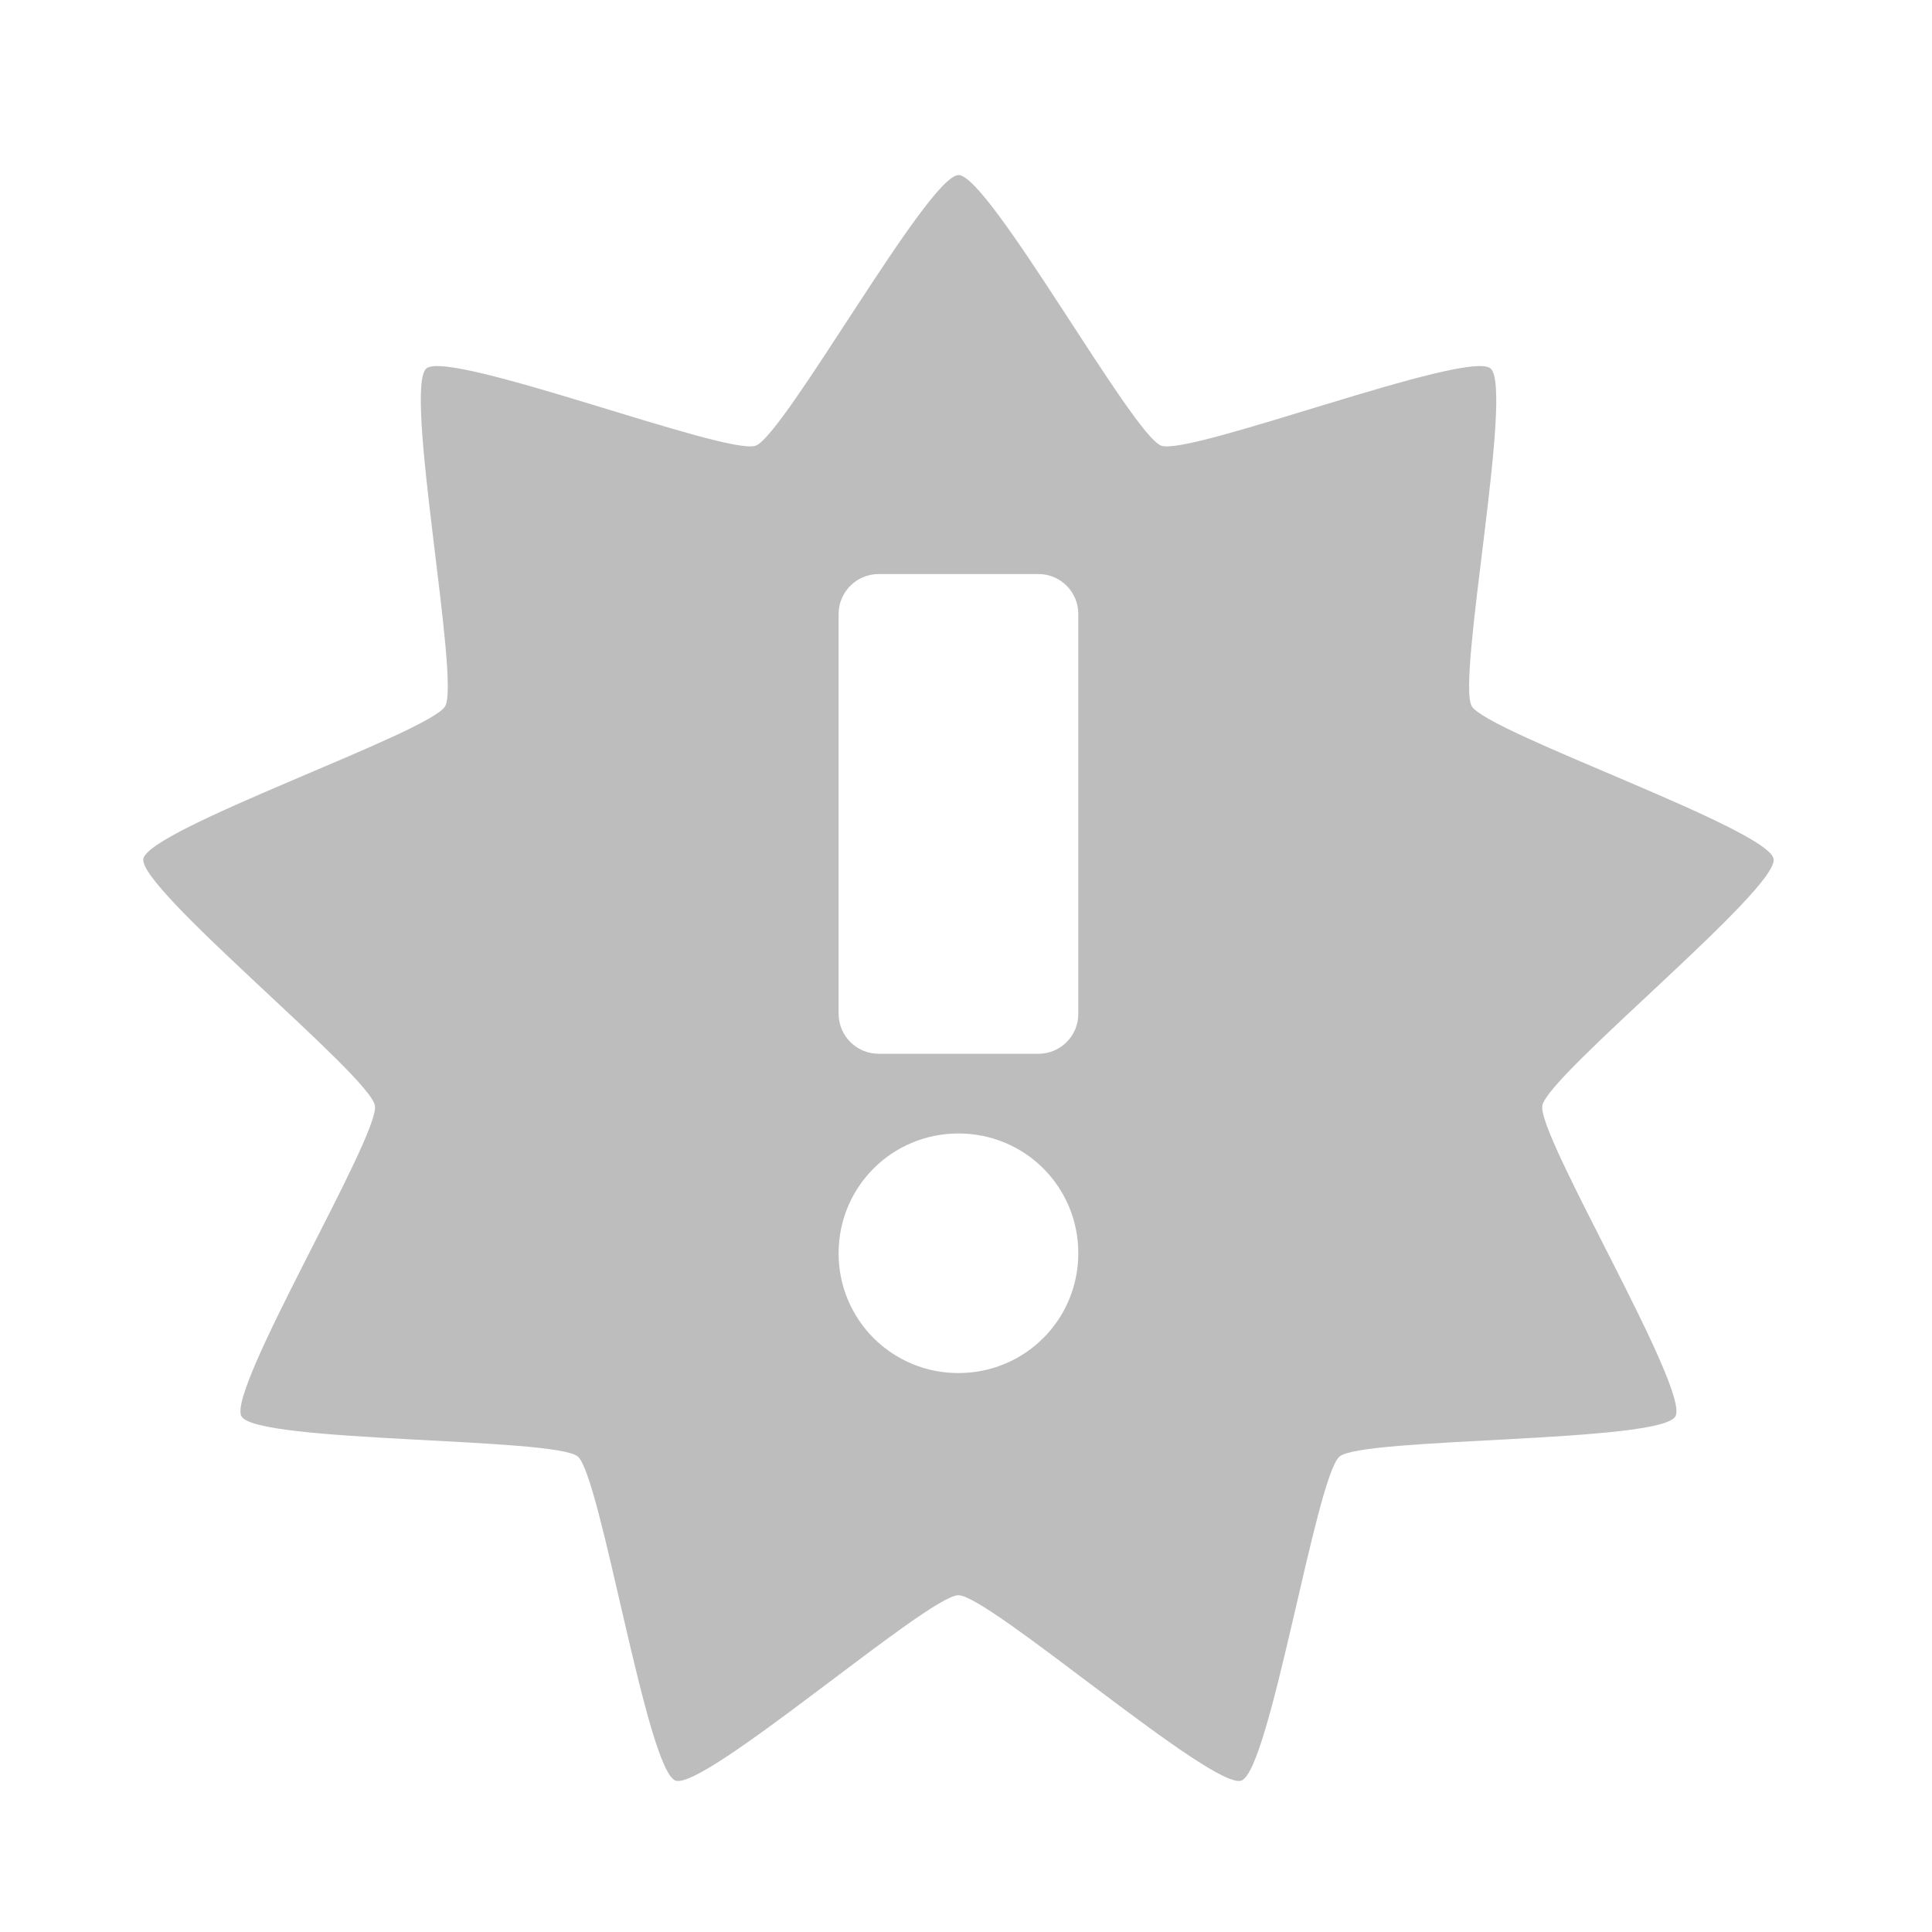
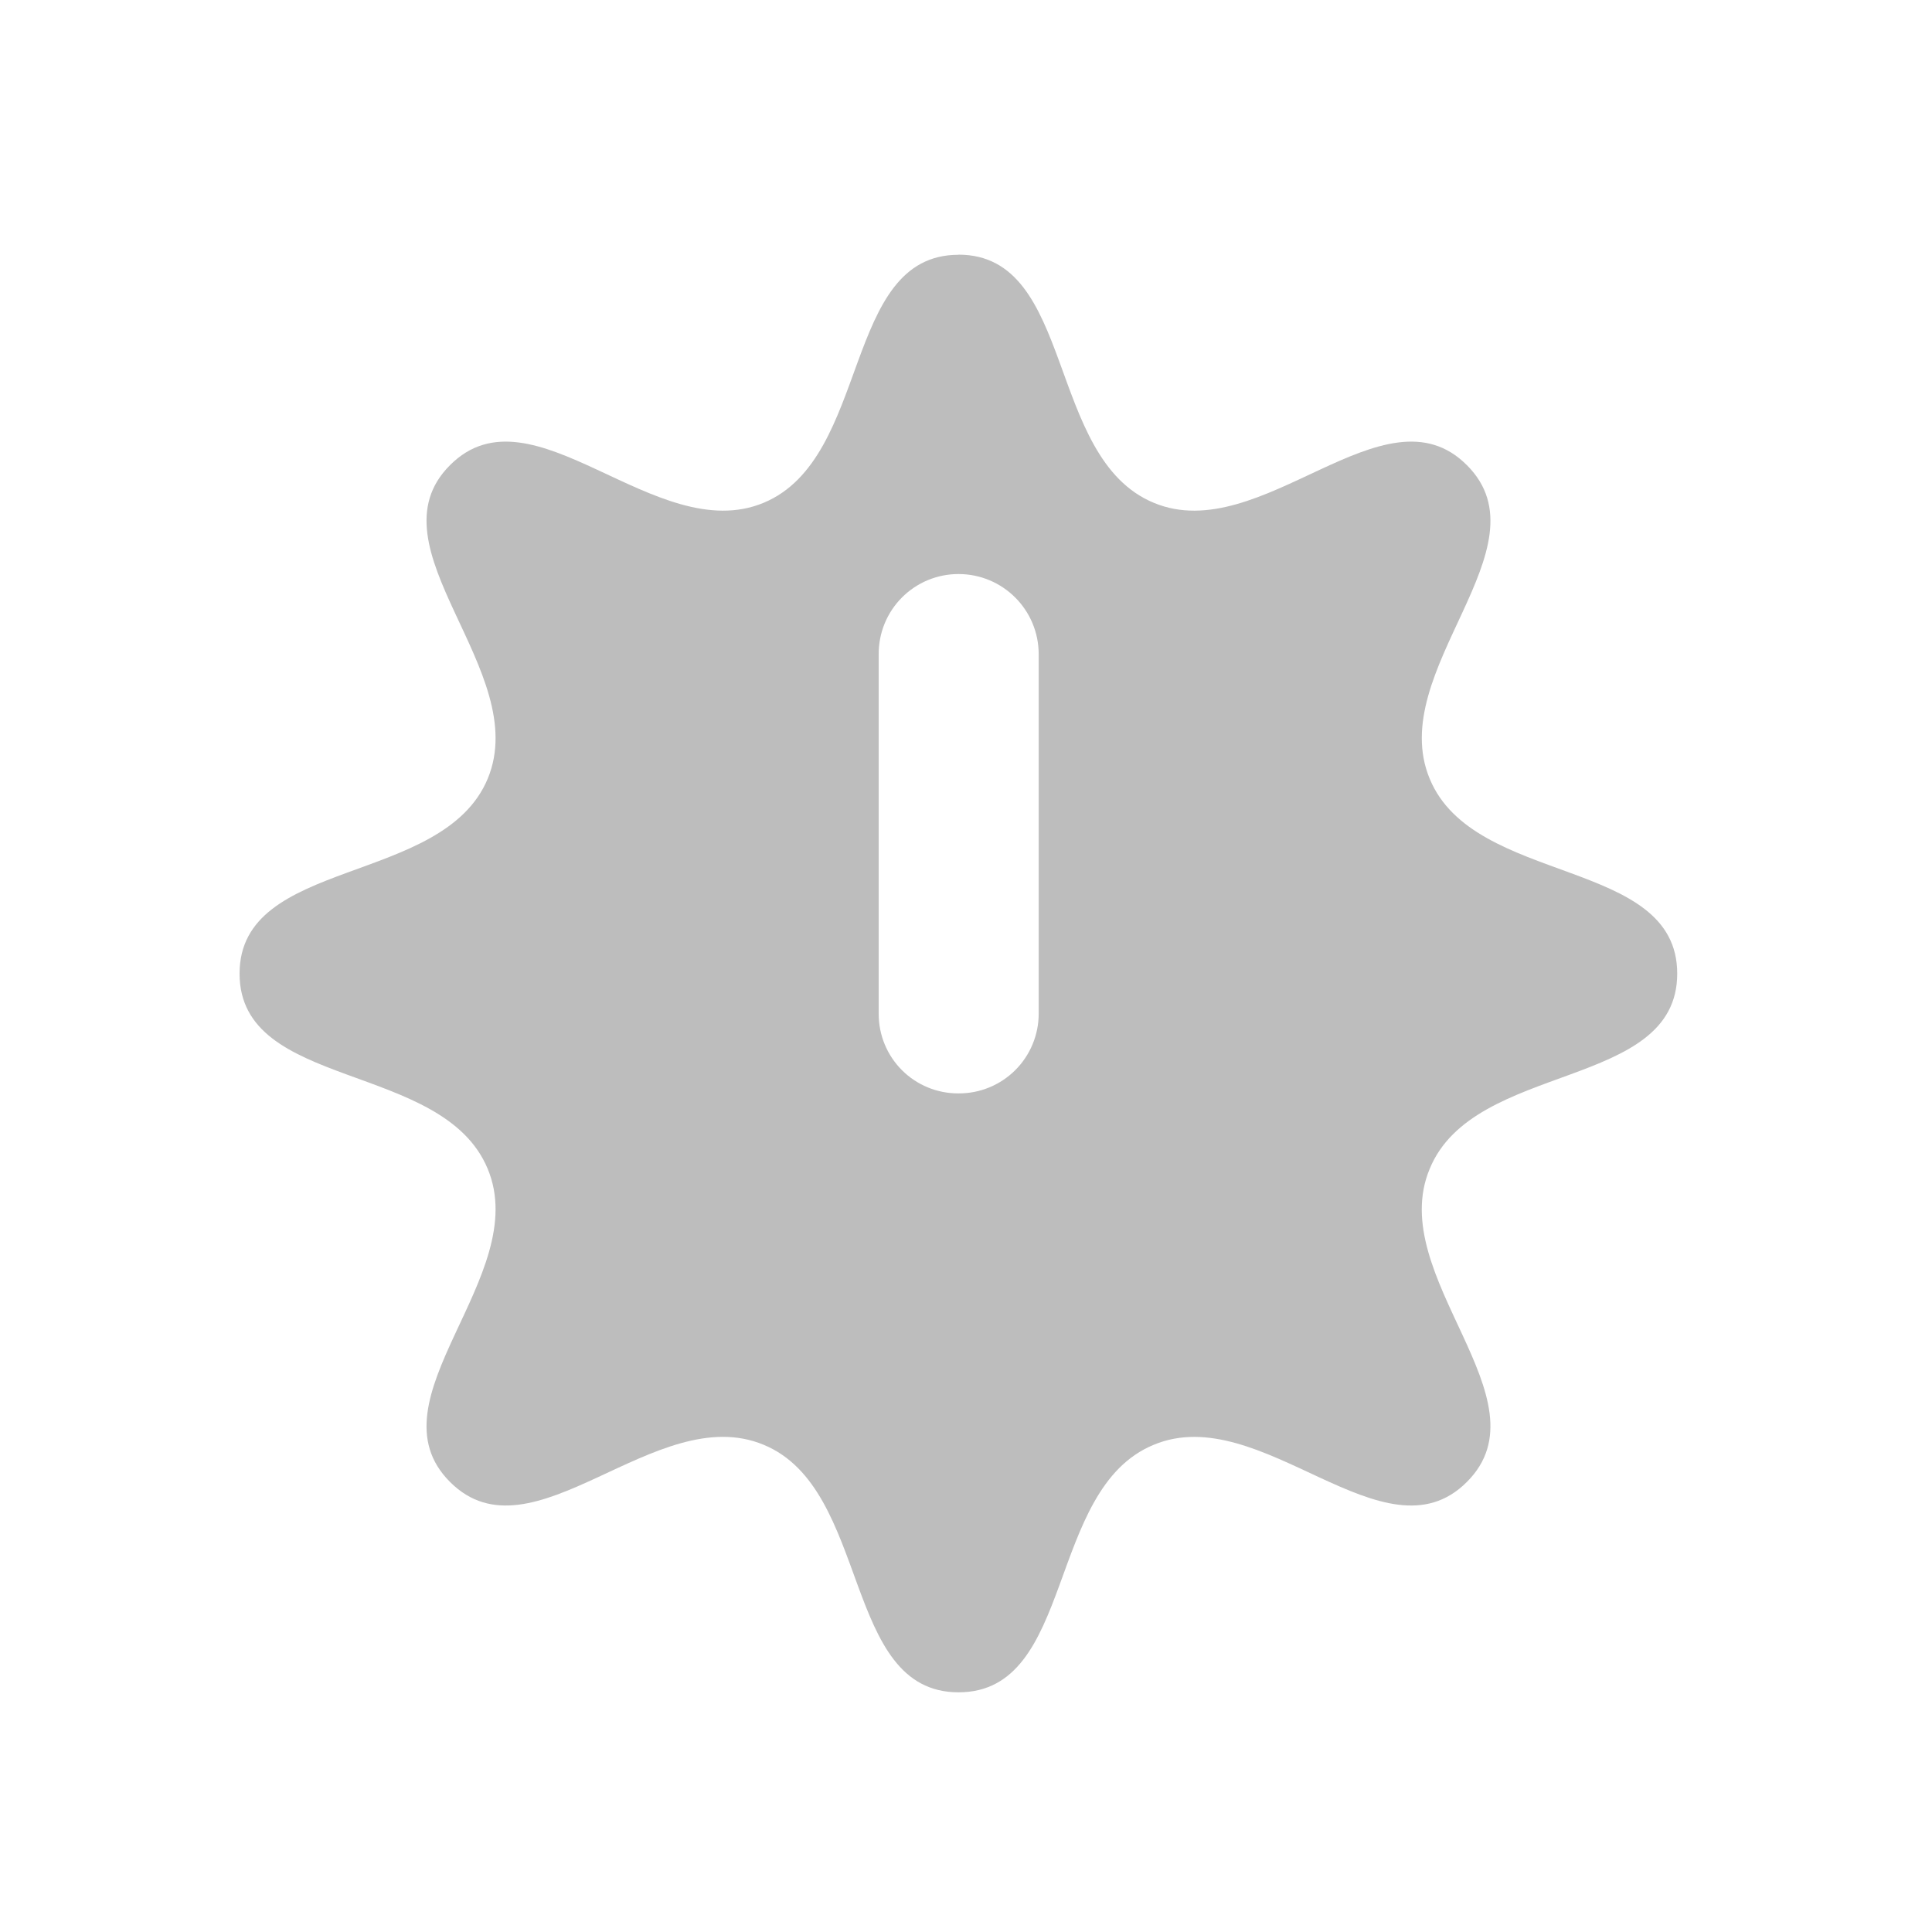
<svg xmlns="http://www.w3.org/2000/svg" width="16pt" height="16pt" viewBox="0 0 16 16">
-   <path d="M7.938 1.45c-.25 0-1.442 2.155-1.68 2.241-.235.086-2.531-.8-2.727-.64-.191.164.281 2.578.156 2.797-.124.218-2.457 1.015-2.5 1.265-.042.246 1.875 1.793 1.918 2.043.043.246-1.23 2.356-1.105 2.574.129.22 2.59.172 2.785.332.192.165.57 2.594.809 2.684.238.086 2.093-1.535 2.343-1.535.254 0 2.11 1.621 2.344 1.535.239-.09.617-2.52.813-2.684.191-.16 2.656-.113 2.781-.332.125-.218-1.148-2.328-1.102-2.574.043-.25 1.961-1.797 1.915-2.043-.043-.25-2.372-1.047-2.5-1.265-.126-.22.351-2.633.156-2.797-.192-.16-2.489.726-2.727.64-.238-.086-1.426-2.242-1.68-2.242zm-.66 3.304h1.324a.33.33 0 0 1 .328.332v3.309a.33.33 0 0 1-.328.332H7.277a.332.332 0 0 1-.332-.332v-3.31c0-.183.149-.331.332-.331zm.66 4.633c.55 0 .992.441.992.992 0 .55-.442.992-.992.992a.989.989 0 0 1-.993-.992c0-.55.442-.992.992-.992zm0 0" fill="#bdbdbd" />
+   <path d="M7.938 2.11c-.965 0-.723 1.683-1.614 2.054-.894.371-1.914-.996-2.597-.312-.684.683.683 1.703.312 2.597-.371.89-2.055.649-2.055 1.614 0 .968 1.684.722 2.055 1.617.371.89-.996 1.91-.312 2.593.683.684 1.703-.68 2.597-.308.89.367.649 2.05 1.614 2.05.968 0 .722-1.683 1.617-2.05.89-.371 1.91.992 2.593.308.684-.683-.68-1.703-.308-2.593.367-.895 2.05-.649 2.05-1.617 0-.965-1.683-.723-2.05-1.614-.371-.894.992-1.914.308-2.597-.683-.684-1.703.683-2.593.312-.895-.371-.649-2.055-1.617-2.055zm0 2.644c.367 0 .664.297.664.664v2.977a.66.66 0 0 1-.665.66.657.657 0 0 1-.66-.66V5.418a.66.66 0 0 1 .66-.664zm0 5.293a.663.663 0 1 1 0 0zm0 0" fill="#bdbdbd" />
</svg>
